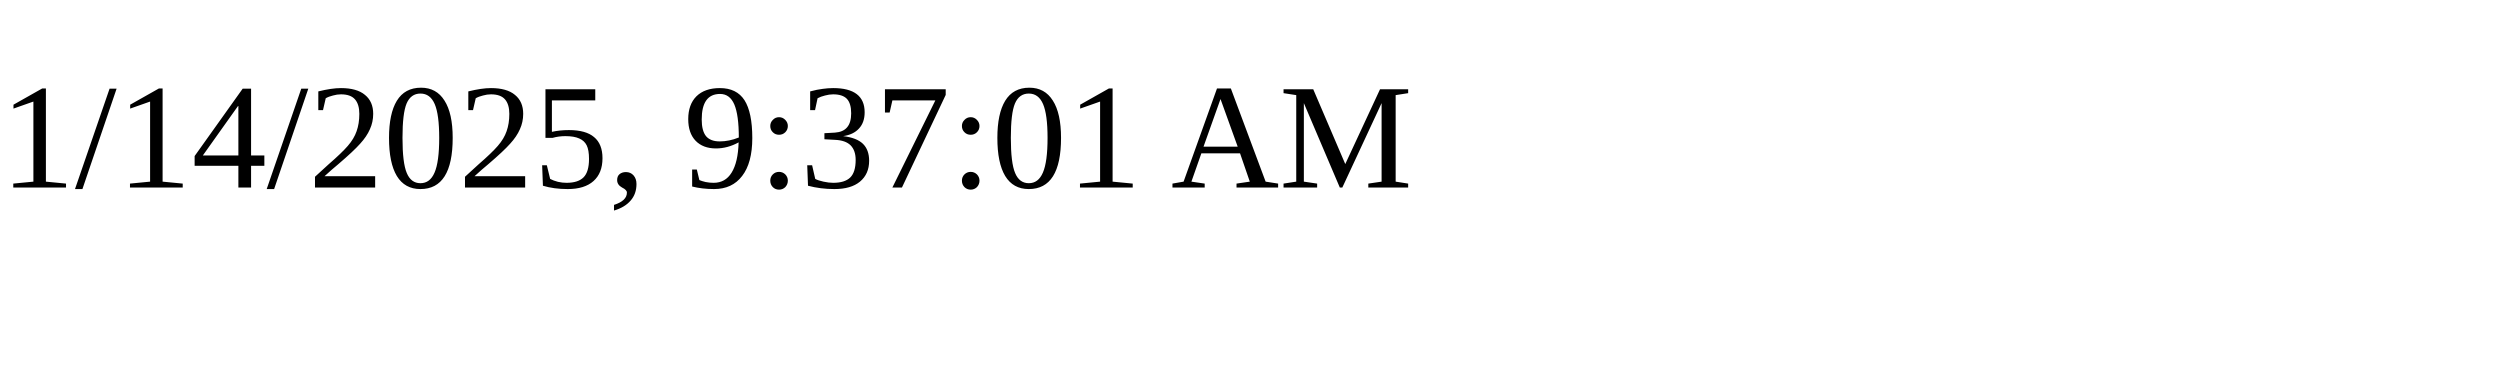
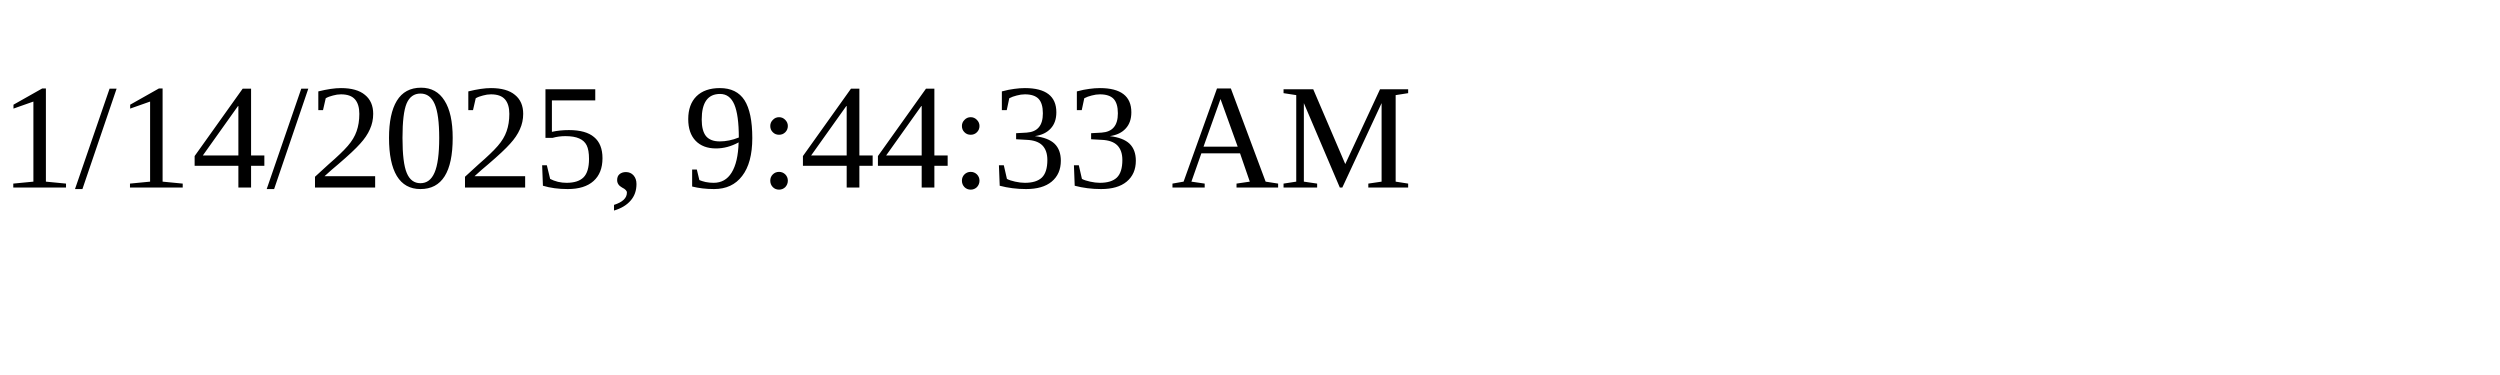
<svg xmlns="http://www.w3.org/2000/svg" height="30" width="200">
-   <text x="0" y="15">1/14/2025, 9:37:01 AM</text>
+   <text x="0" y="15">1/14/2025, 9:44:33 AM</text>
</svg>
